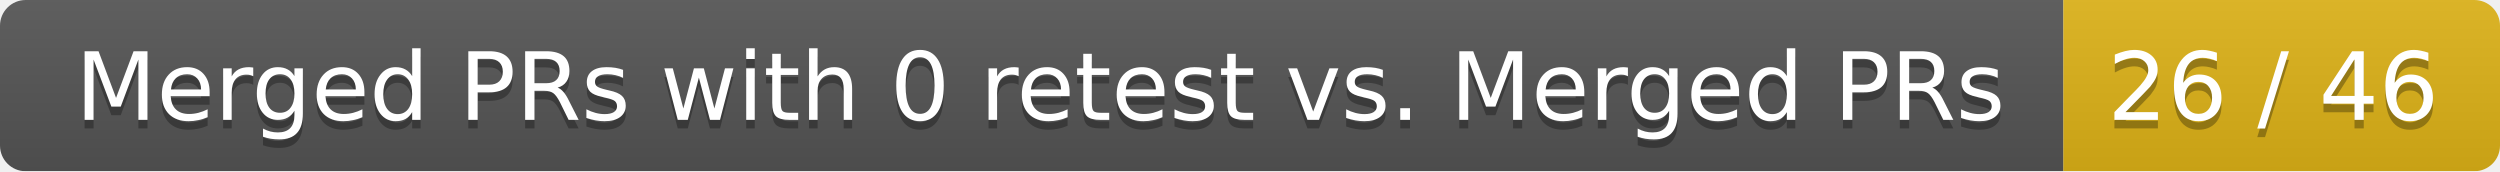
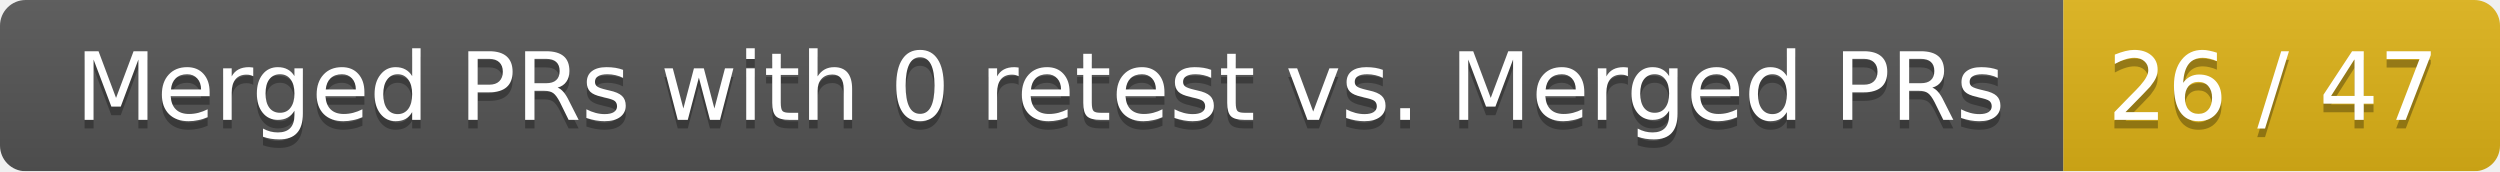
<svg xmlns="http://www.w3.org/2000/svg" width="292" height="20">
  <linearGradient id="smooth" x2="0" y2="100%">
    <stop offset="0" stop-color="#bbb" stop-opacity=".1" />
    <stop offset="1" stop-opacity=".1" />
  </linearGradient>
  <mask id="round">
    <rect width="292" height="20" rx="3" fill="#fff" />
  </mask>
  <g mask="url(#round)">
    <rect width="241" height="20" fill="#555" />
    <rect x="241" width="51" height="20" fill="#dfb317" />
    <rect width="292" height="20" fill="url(#smooth)" />
  </g>
  <g fill="#fff" text-anchor="middle" font-family="DejaVu Sans,Verdana,Geneva,sans-serif" font-size="11">
    <text x="121.5" y="15" fill="#010101" fill-opacity=".3">Merged PRs with 0 retest vs. Merged PRs</text>
    <text x="121.5" y="14">Merged PRs with 0 retest vs. Merged PRs</text>
-     <text x="265.5" y="15" fill="#010101" fill-opacity=".3">26 / 46</text>
-     <text x="265.5" y="14">26 / 46</text>
+     <text x="265.5" y="15" fill="#010101" fill-opacity=".3">26 / 47</text>
+     <text x="265.5" y="14">26 / 47</text>
  </g>
</svg>
